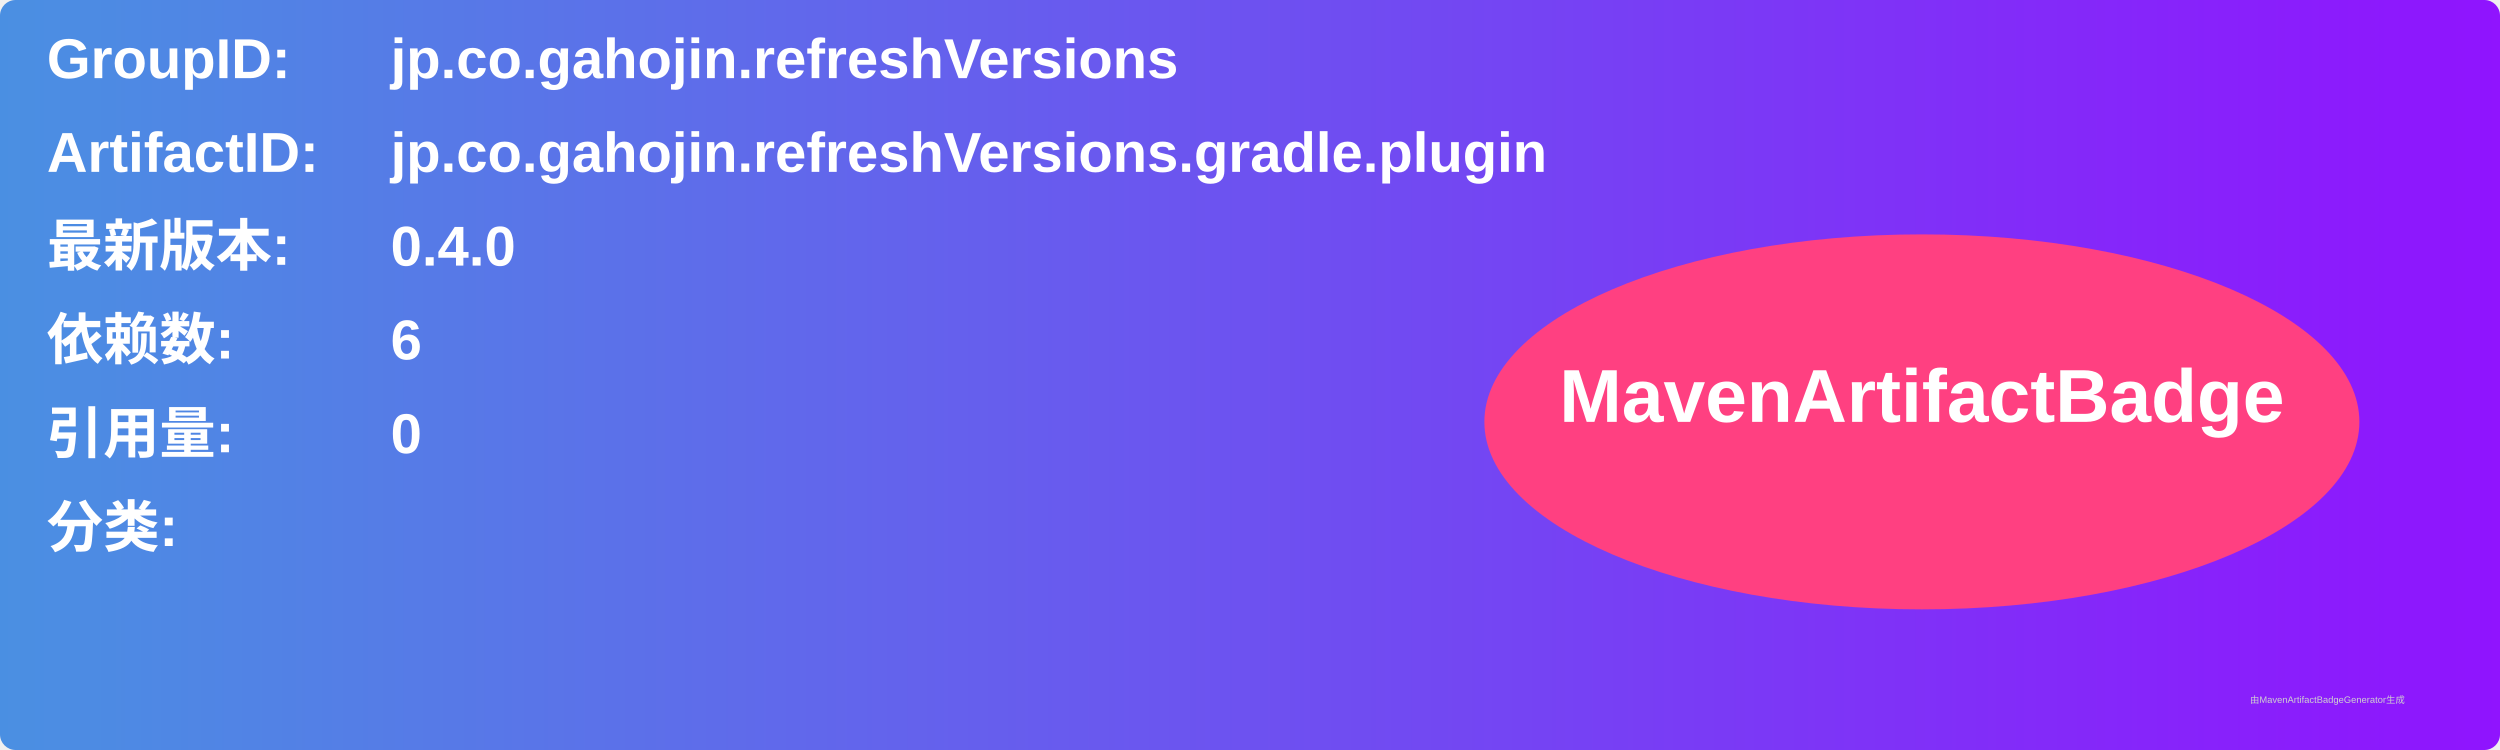
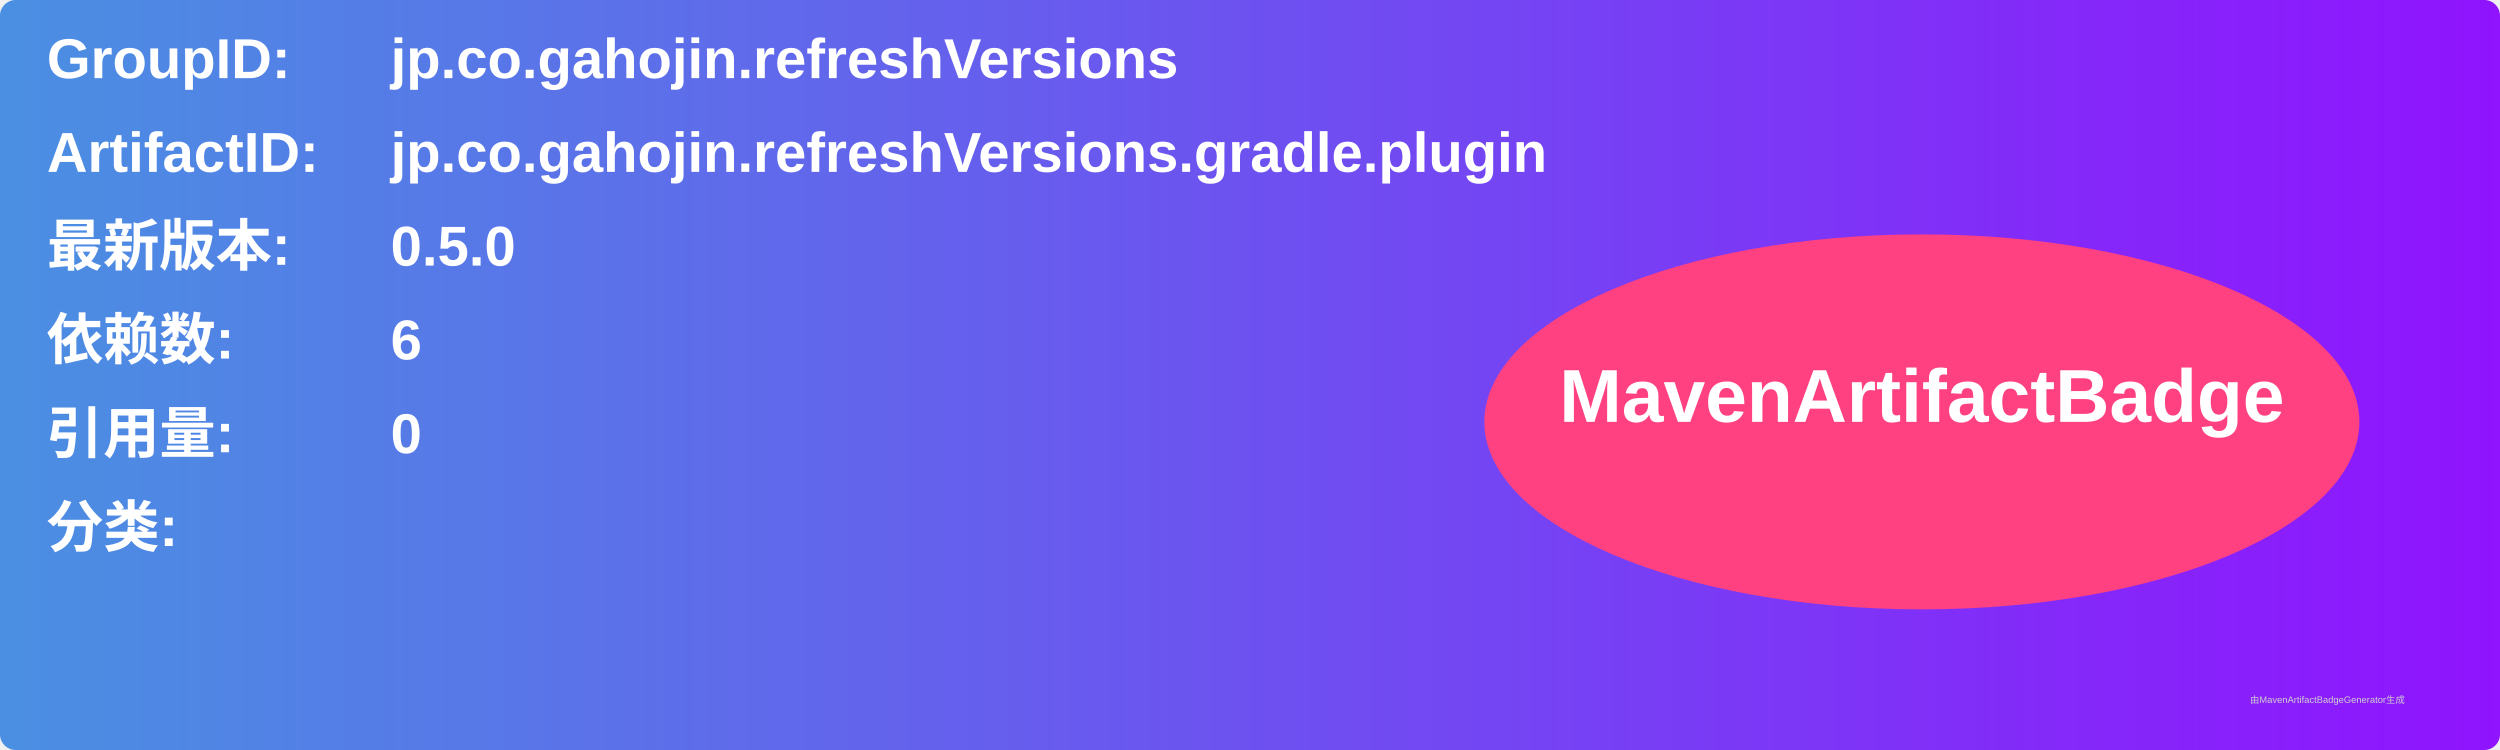
<svg xmlns="http://www.w3.org/2000/svg" width="800" height="240" viewBox="0 0 800 240">
  <linearGradient id="grad" x1="0%" y1="0%" x2="100%" y2="0%">
    <stop offset="0%" stop-color="#4a90e2" />
    <stop offset="100%" stop-color="#9013fe" />
  </linearGradient>
  <rect width="100%" height="100%" rx="5" ry="5" fill="url(#grad)" />
  <g transform="translate(15, 15)">
    <text x="0" y="10" font-family="Arial" font-size="18" fill="white" font-weight="bold" width="260">GroupID:</text>
    <text x="110" y="10" font-family="Arial" font-size="18" fill="white" font-weight="bold" width="460">jp.co.gahojin.refreshVersions</text>
    <text x="0" y="40" font-family="Arial" font-size="18" fill="white" font-weight="bold" width="260">ArtifactID:</text>
    <text x="110" y="40" font-family="Arial" font-size="18" fill="white" font-weight="bold" width="460">jp.co.gahojin.refreshVersions.gradle.plugin</text>
    <text x="0" y="70" font-family="Arial" font-size="18" fill="white" font-weight="bold">最新版本:</text>
    <text x="110" y="70" font-family="Arial" font-size="18" fill="white" font-weight="bold">
-       <tspan font-weight="bold">0.4.0</tspan>
+       <tspan font-weight="bold">0.5.0</tspan>
    </text>
    <text x="0" y="100" font-family="Arial" font-size="18" fill="white" font-weight="bold">依赖数: </text>
    <text x="110" y="100" font-family="Arial" font-size="18" fill="white">
      <tspan font-weight="bold">6</tspan>
    </text>
    <text x="0" y="130" font-family="Arial" font-size="18" fill="white" font-weight="bold">引用量: </text>
    <text x="110" y="130" font-family="Arial" font-size="18" fill="white">
      <tspan font-weight="bold">0</tspan>
    </text>
    <text x="0" y="160" font-family="Arial" font-size="18" fill="white" font-weight="bold">分类:</text>
    <text x="10" y="190" font-family="Arial" font-size="10" fill="white">
      <tspan font-weight="bold" />
    </text>
    <ellipse cx="600" cy="120" rx="140" ry="60" fill="#ff4081" />
    <text x="600" y="120" text-anchor="middle" font-family="Arial" font-size="24" fill="white" font-weight="bold">MavenArtifactBadge</text>
  </g>
  <text x="720" y="225" font-family="Arial" font-size="3" fill="#d0d0d0">由MavenArtifactBadgeGenerator生成</text>
</svg>
